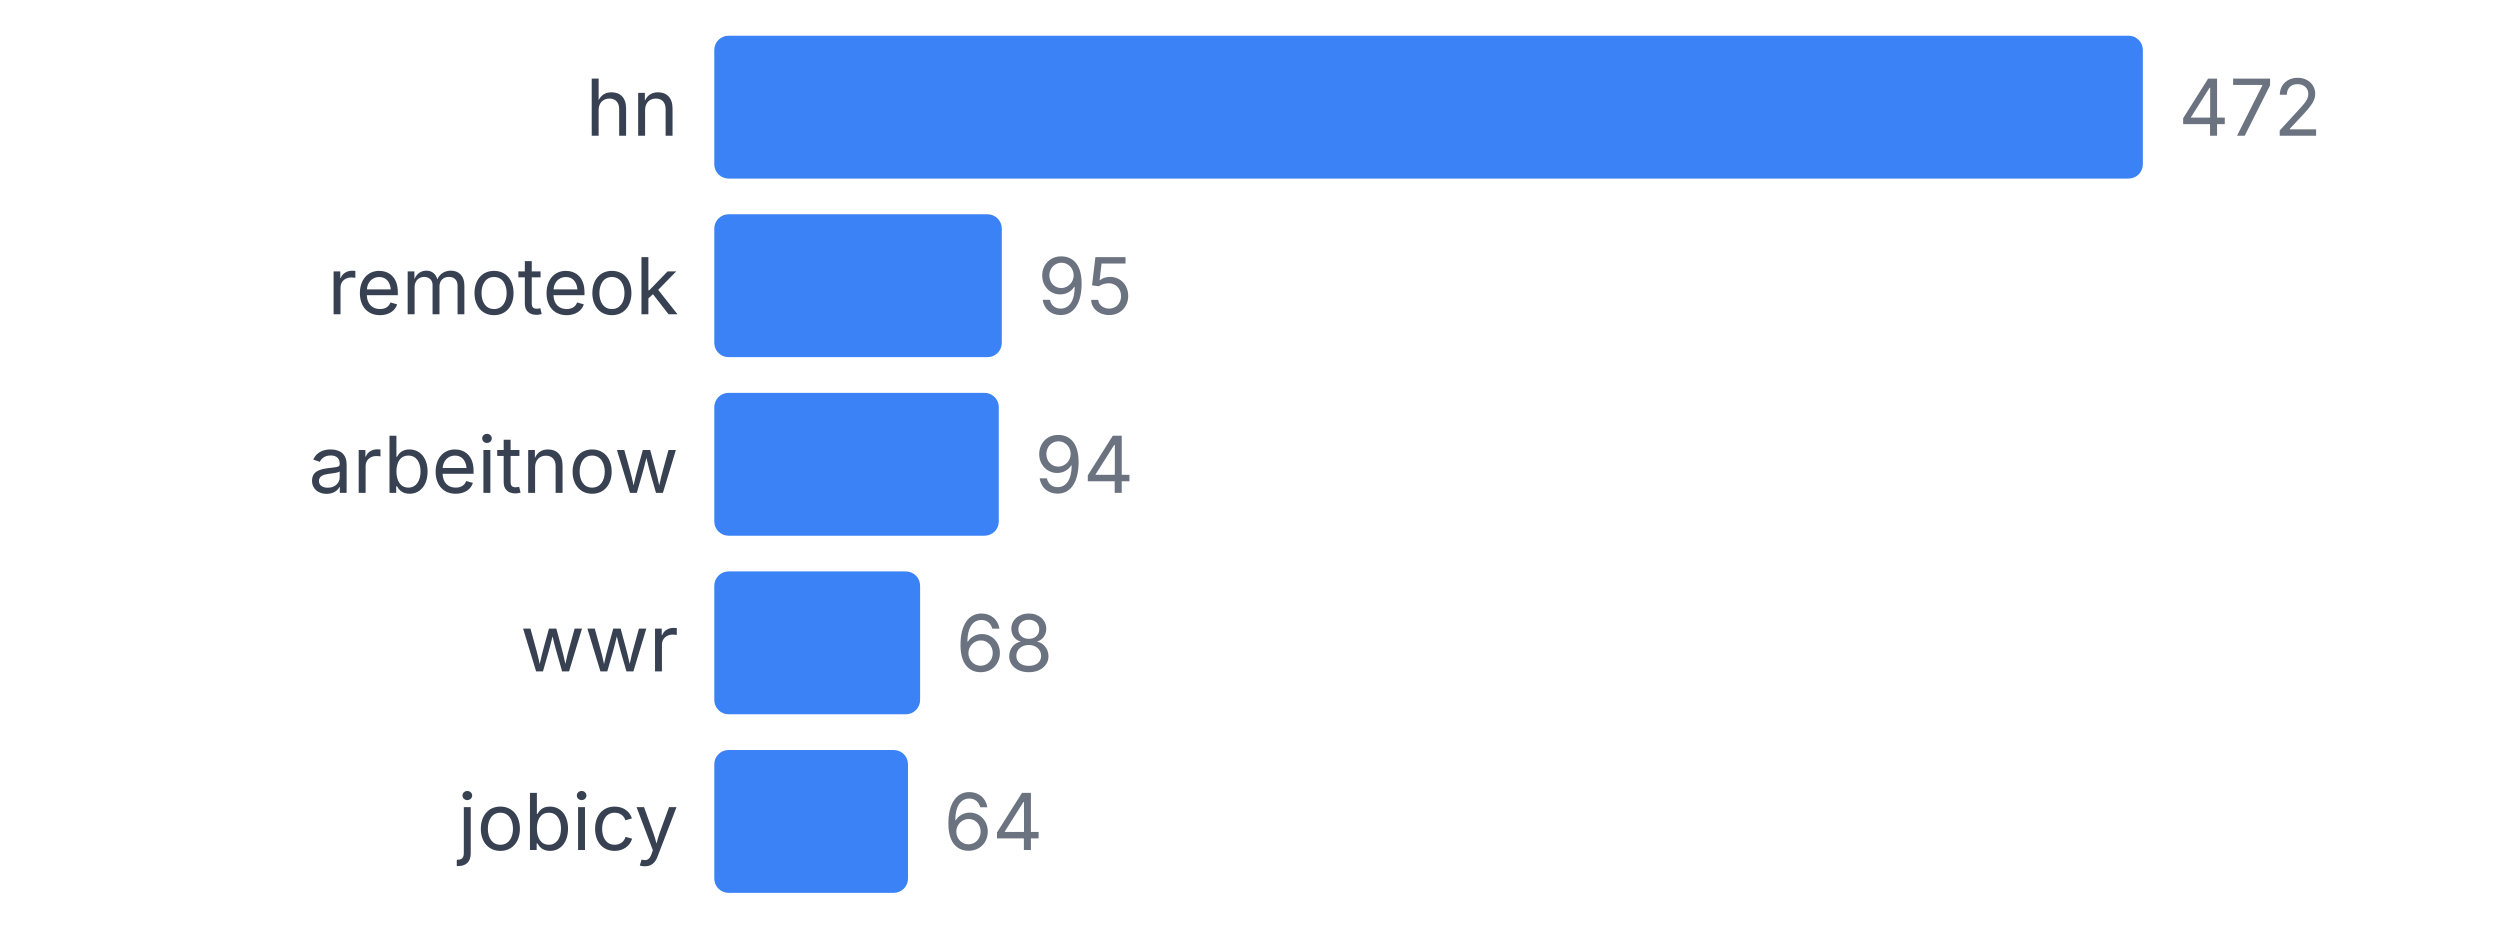
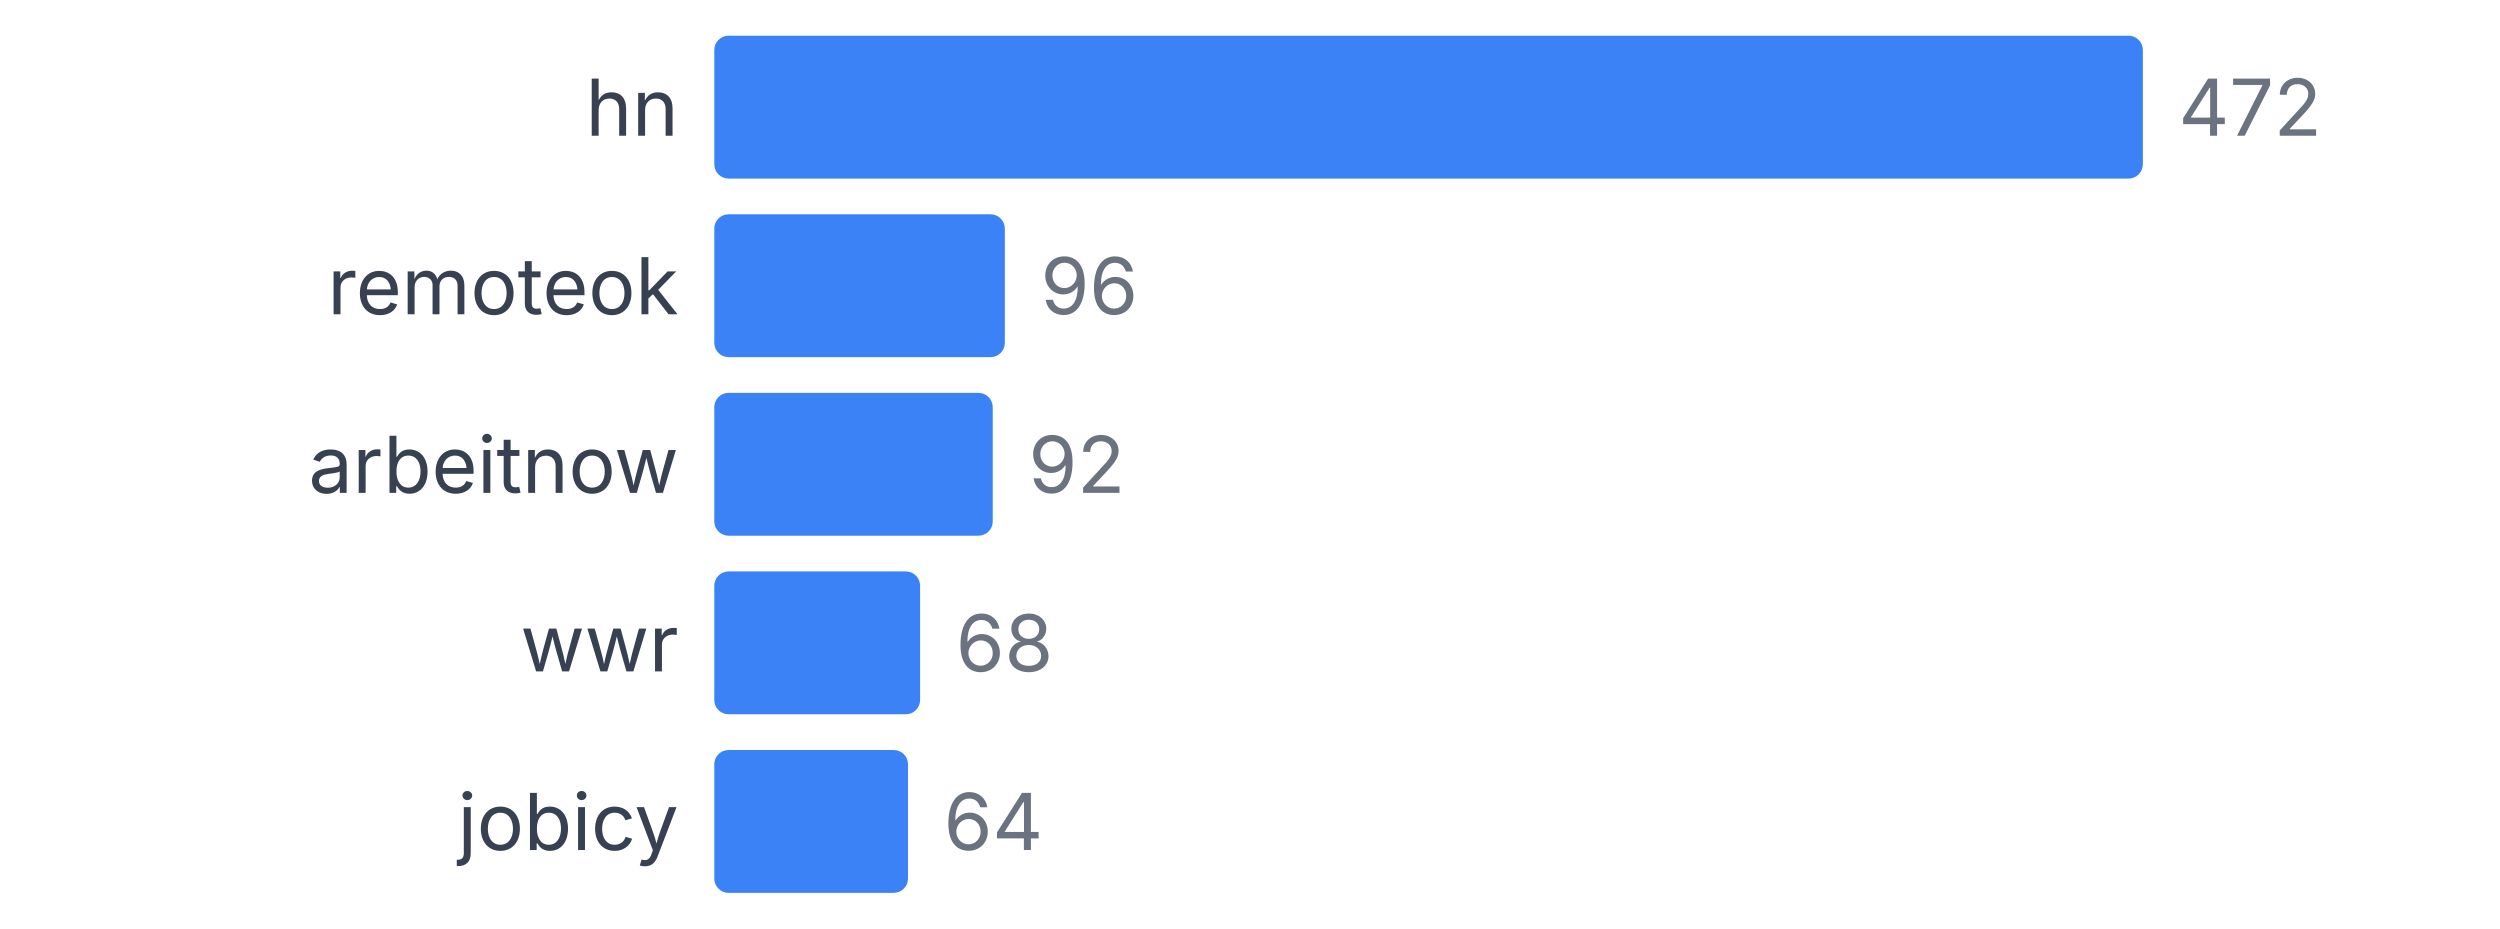
<svg xmlns="http://www.w3.org/2000/svg" width="350" height="130" viewBox="0 0 350 130">
  <style>
    text { font-family: system-ui, -apple-system, sans-serif; }
  </style>
  <text x="95" y="19" text-anchor="end" font-size="11" fill="#374151">hn</text>
  <rect x="100" y="5" width="200" height="20" fill="#3b82f6" rx="2" />
  <text x="305" y="19" font-size="11" fill="#6b7280">472</text>
  <text x="95" y="44" text-anchor="end" font-size="11" fill="#374151">remoteok</text>
-   <rect x="100" y="30" width="40.254" height="20" fill="#3b82f6" rx="2" />
-   <text x="145.254" y="44" font-size="11" fill="#6b7280">95</text>
+   <rect x="100" y="30" width="40.678" height="20" fill="#3b82f6" rx="2" />
+   <text x="145.678" y="44" font-size="11" fill="#6b7280">96</text>
  <text x="95" y="69" text-anchor="end" font-size="11" fill="#374151">arbeitnow</text>
-   <rect x="100" y="55" width="39.831" height="20" fill="#3b82f6" rx="2" />
-   <text x="144.831" y="69" font-size="11" fill="#6b7280">94</text>
+   <rect x="100" y="55" width="38.983" height="20" fill="#3b82f6" rx="2" />
+   <text x="143.983" y="69" font-size="11" fill="#6b7280">92</text>
  <text x="95" y="94" text-anchor="end" font-size="11" fill="#374151">wwr</text>
  <rect x="100" y="80" width="28.814" height="20" fill="#3b82f6" rx="2" />
  <text x="133.814" y="94" font-size="11" fill="#6b7280">68</text>
  <text x="95" y="119" text-anchor="end" font-size="11" fill="#374151">jobicy</text>
  <rect x="100" y="105" width="27.119" height="20" fill="#3b82f6" rx="2" />
  <text x="132.119" y="119" font-size="11" fill="#6b7280">64</text>
</svg>
